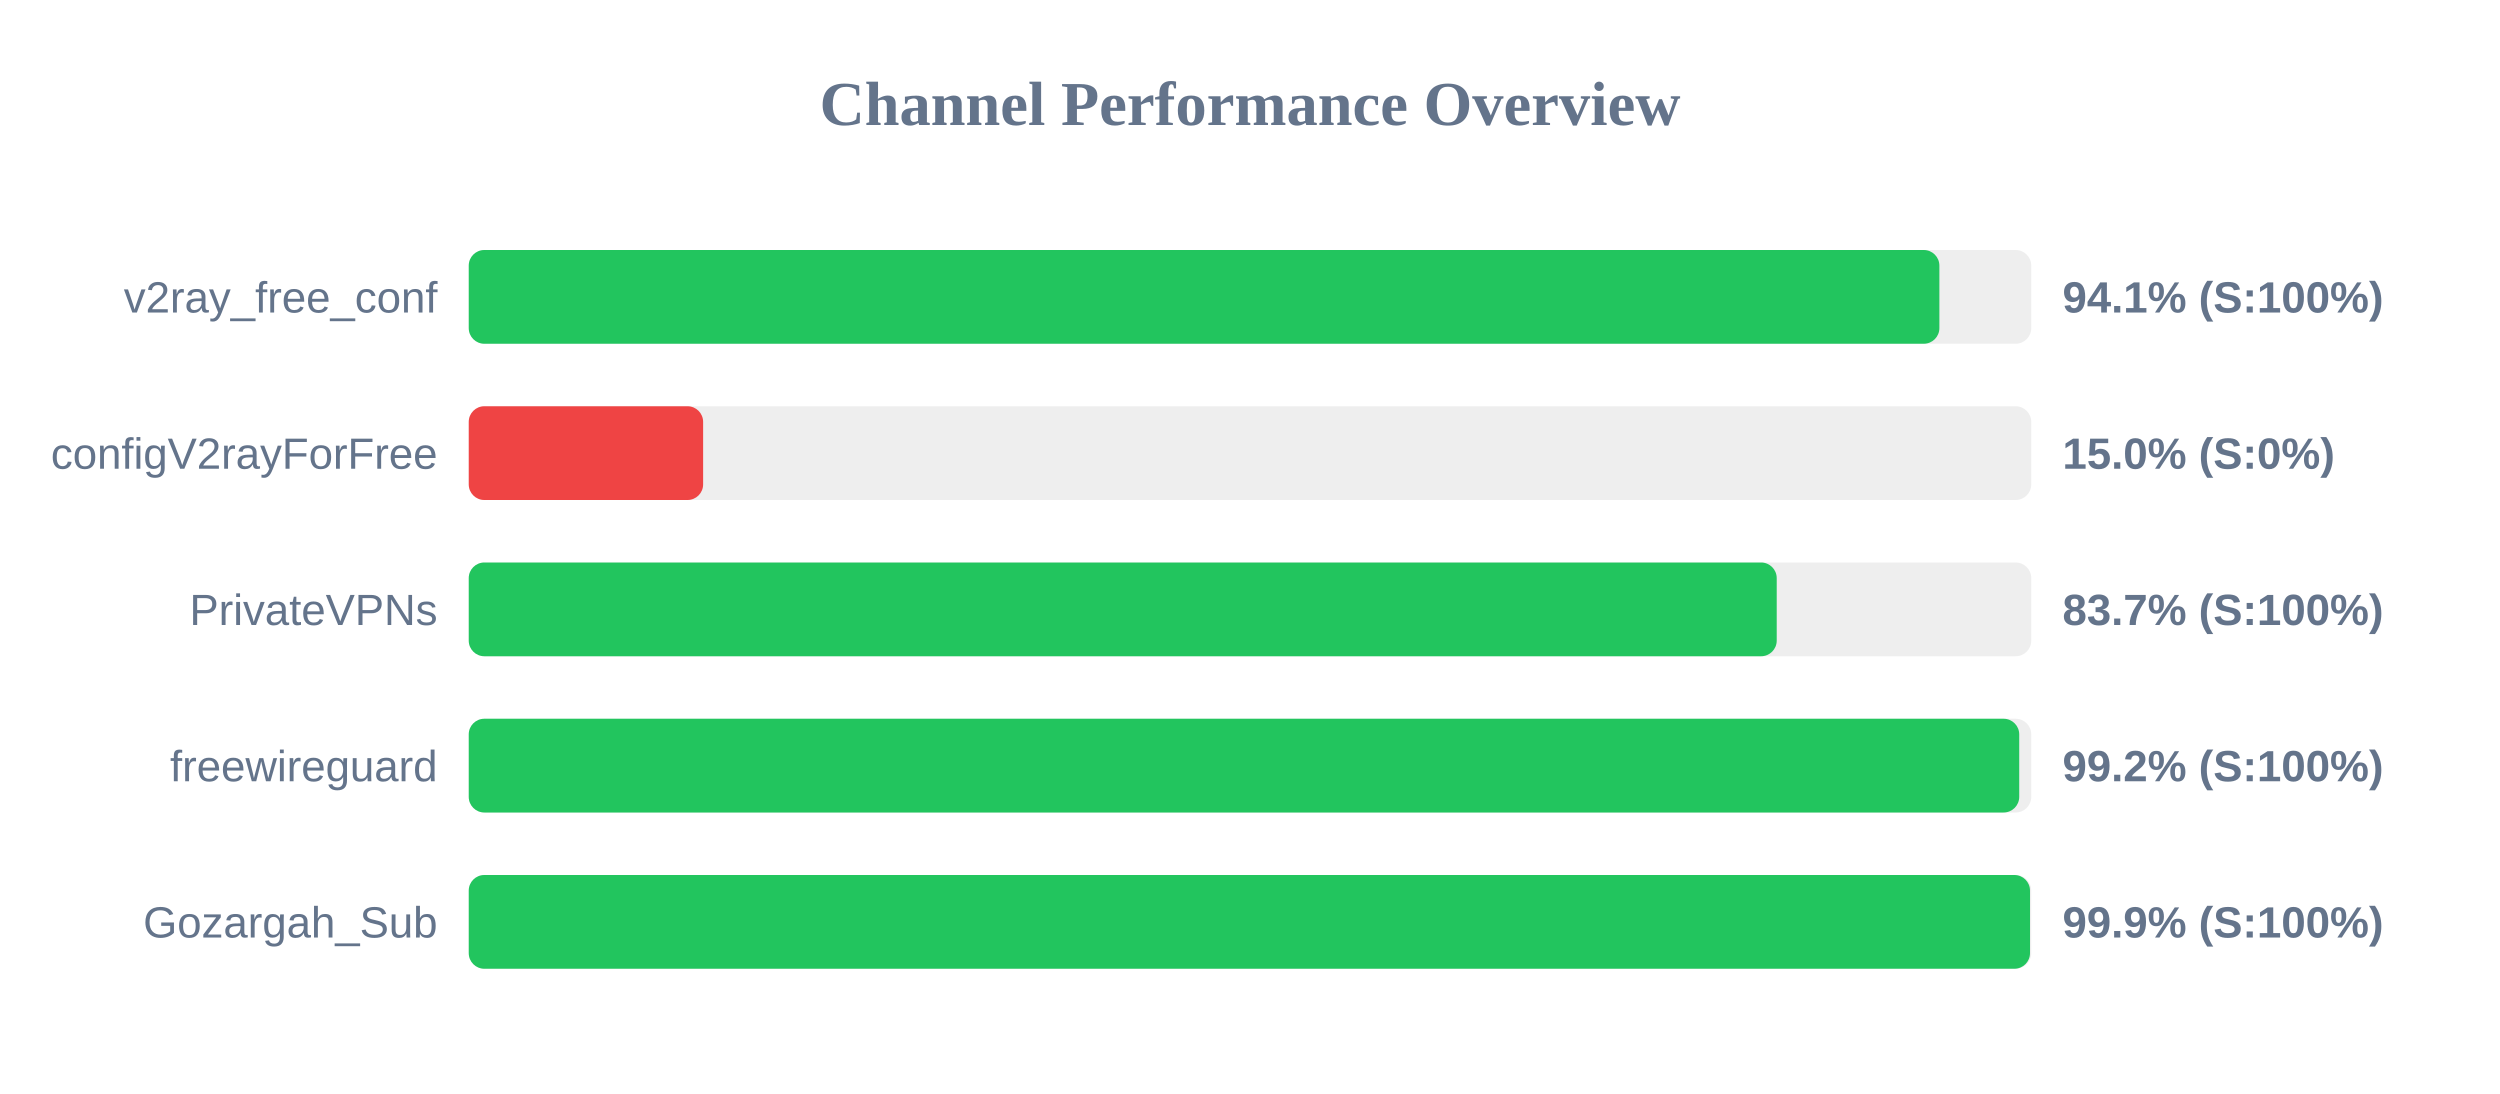
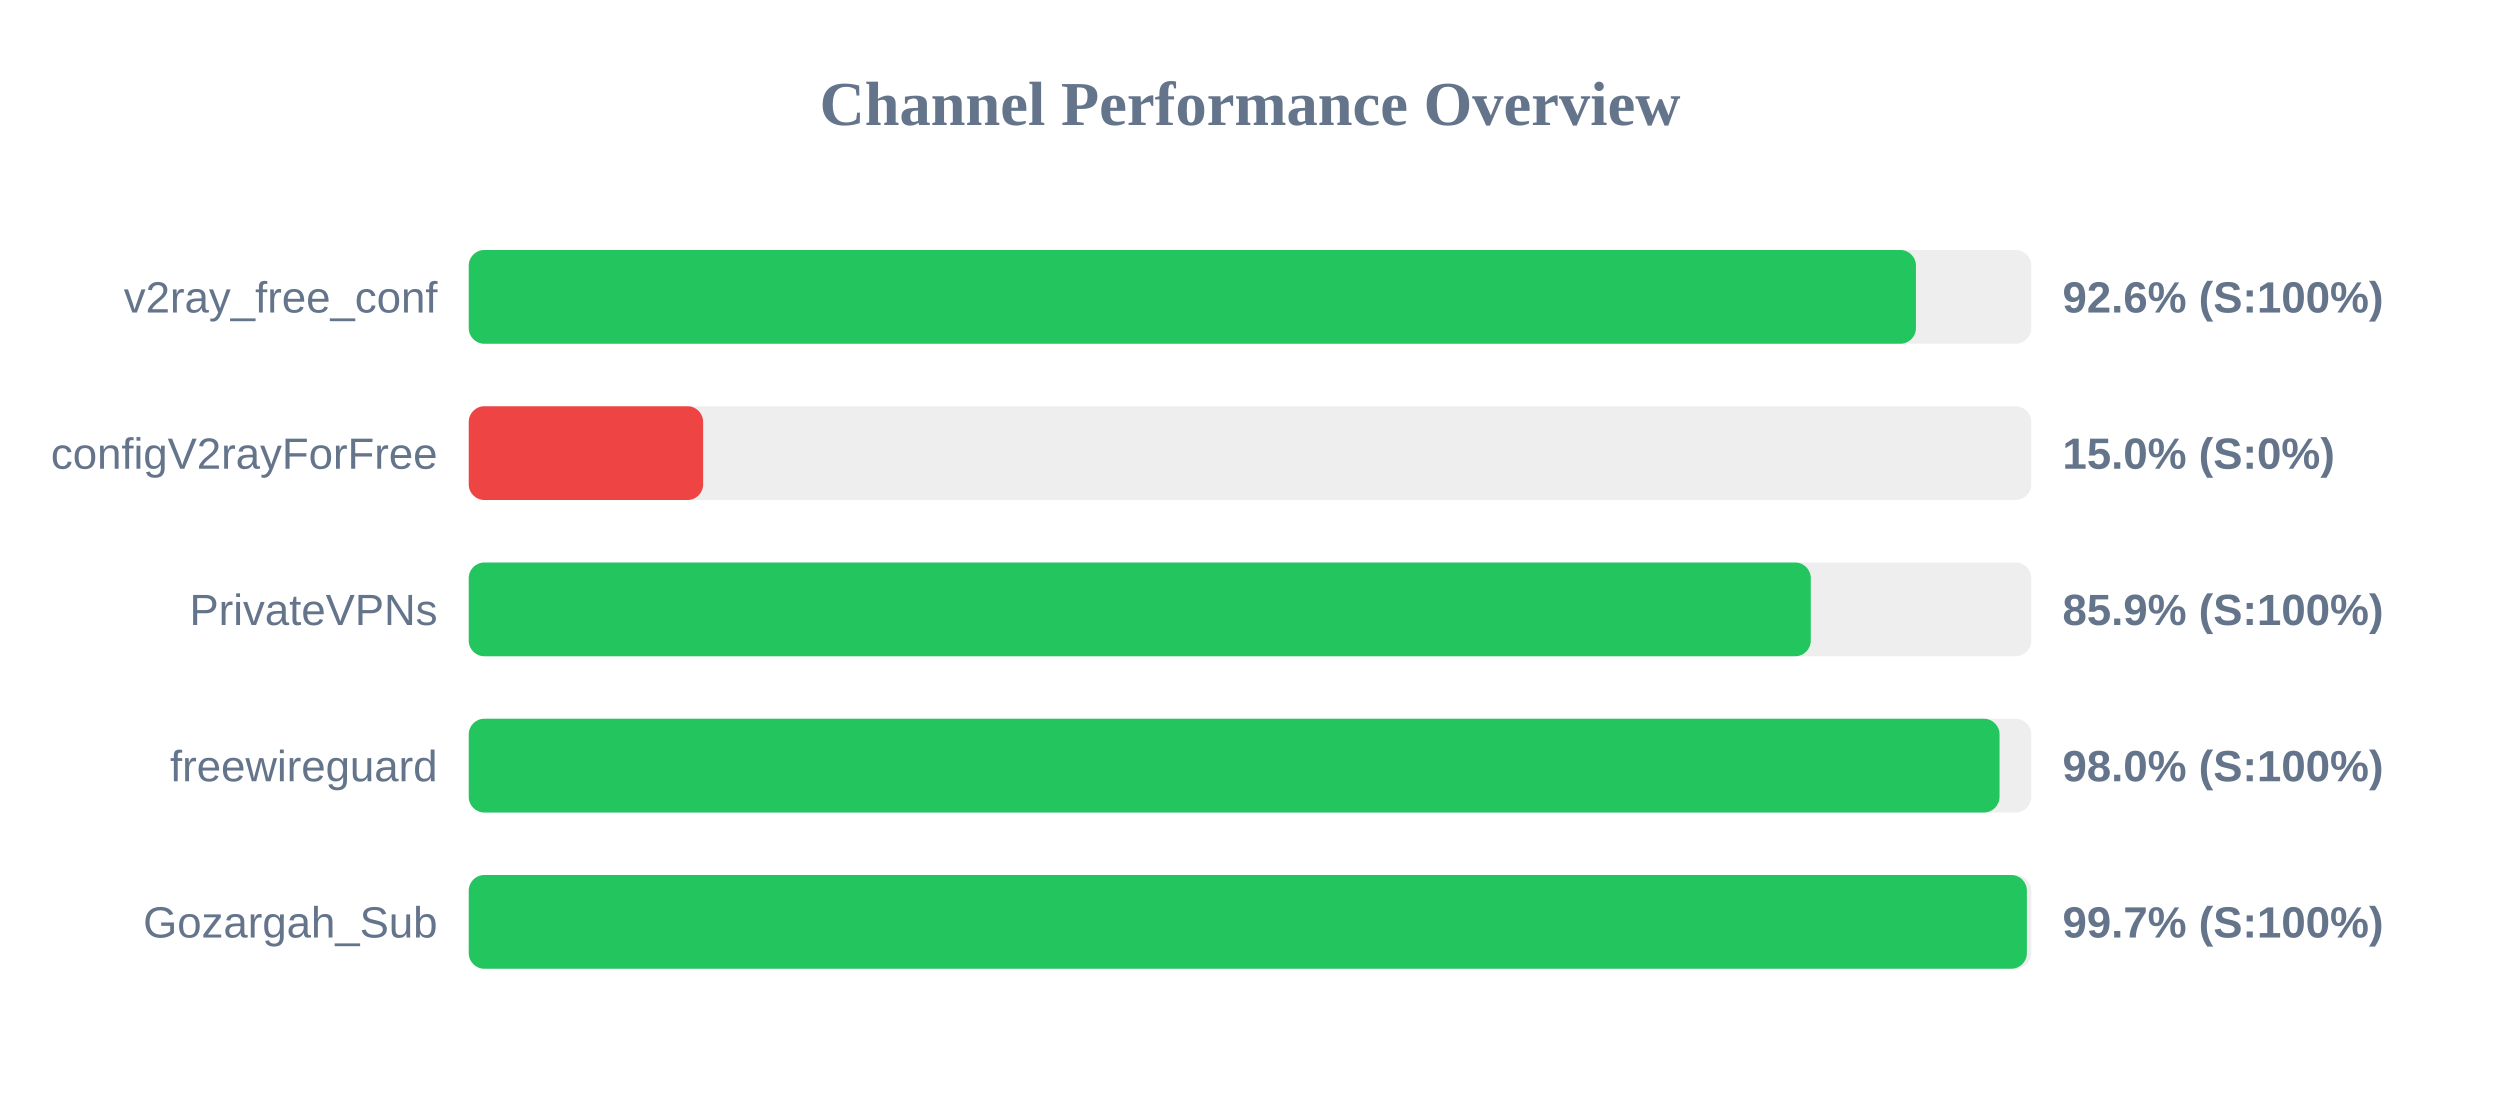
<svg xmlns="http://www.w3.org/2000/svg" width="800" height="350" version="1.1">
  <style>
        .row { font: 14px Arial; fill: #64748b; }
        .score { font: bold 14px Arial; fill: #64748b; }
    </style>
  <text x="400" y="40" text-anchor="middle" font-size="20px" font-weight="bold" fill="#64748b">Channel Performance Overview</text>
  <rect x="150" y="80" width="500" height="30" fill="#eee" rx="5" />
-   <rect x="150" y="80" width="470.6" height="30" fill="#22c55e" rx="5" />
+   <rect x="150" y="80" width="463.1" height="30" fill="#22c55e" rx="5" />
  <text x="140" y="100" text-anchor="end" class="row">v2ray_free_conf</text>
-   <text x="660" y="100" text-anchor="start" class="score">94.1% (S:100%)</text>
+   <text x="660" y="100" text-anchor="start" class="score">92.6% (S:100%)</text>
  <rect x="150" y="130" width="500" height="30" fill="#eee" rx="5" />
  <rect x="150" y="130" width="75.0" height="30" fill="#ef4444" rx="5" />
  <text x="140" y="150" text-anchor="end" class="row">configV2rayForFree</text>
  <text x="660" y="150" text-anchor="start" class="score">15.0% (S:0%)</text>
  <rect x="150" y="180" width="500" height="30" fill="#eee" rx="5" />
-   <rect x="150" y="180" width="418.55" height="30" fill="#22c55e" rx="5" />
+   <rect x="150" y="180" width="429.45" height="30" fill="#22c55e" rx="5" />
  <text x="140" y="200" text-anchor="end" class="row">PrivateVPNs</text>
-   <text x="660" y="200" text-anchor="start" class="score">83.7% (S:100%)</text>
+   <text x="660" y="200" text-anchor="start" class="score">85.9% (S:100%)</text>
  <rect x="150" y="230" width="500" height="30" fill="#eee" rx="5" />
-   <rect x="150" y="230" width="496.15" height="30" fill="#22c55e" rx="5" />
+   <rect x="150" y="230" width="489.85" height="30" fill="#22c55e" rx="5" />
  <text x="140" y="250" text-anchor="end" class="row">freewireguard</text>
-   <text x="660" y="250" text-anchor="start" class="score">99.2% (S:100%)</text>
+   <text x="660" y="250" text-anchor="start" class="score">98.0% (S:100%)</text>
  <rect x="150" y="280" width="500" height="30" fill="#eee" rx="5" />
-   <rect x="150" y="280" width="499.6" height="30" fill="#22c55e" rx="5" />
+   <rect x="150" y="280" width="498.6" height="30" fill="#22c55e" rx="5" />
  <text x="140" y="300" text-anchor="end" class="row">Gozargah_Sub</text>
-   <text x="660" y="300" text-anchor="start" class="score">99.9% (S:100%)</text>
+   <text x="660" y="300" text-anchor="start" class="score">99.7% (S:100%)</text>
</svg>
